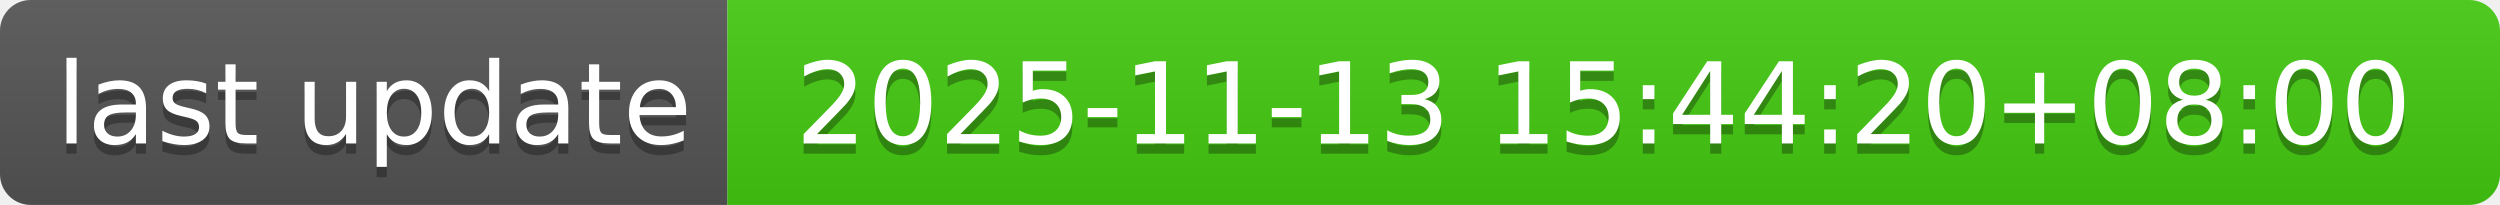
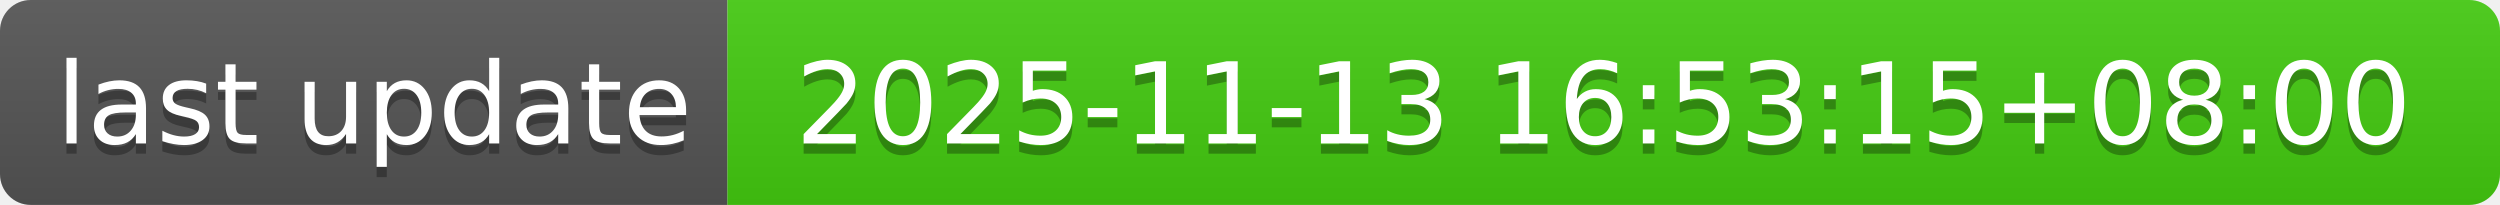
- <svg xmlns="http://www.w3.org/2000/svg" width="244" height="20" role="img" aria-label="last update: 2025-11-13 15:44:20+08:00">
+ <svg xmlns="http://www.w3.org/2000/svg" width="244" height="20" role="img" aria-label="last update: 2025-11-13 16:53:15+08:00">
  <linearGradient id="s" x2="0" y2="100%">
    <stop offset="0" stop-color="#bbb" stop-opacity=".1" />
    <stop offset="1" stop-opacity=".1" />
  </linearGradient>
  <clipPath id="r">
    <rect width="244" height="20" rx="3" fill="#fff" />
  </clipPath>
  <g clip-path="url(#r)">
    <rect width="71" height="20" fill="#555" />
    <rect x="71" width="173" height="20" fill="#4c1" />
    <rect width="244" height="20" fill="url(#s)" />
  </g>
  <g fill="#fff" text-anchor="middle" font-family="Verdana,Geneva,DejaVu Sans,sans-serif" text-rendering="geometricPrecision" font-size="110">
    <text aria-hidden="true" x="365" y="150" fill="#010101" fill-opacity=".3" transform="scale(.1)" textLength="610">last update</text>
    <text x="365" y="140" transform="scale(.1)" fill="#fff" textLength="610">last update</text>
-     <text aria-hidden="true" x="1565" y="150" fill="#010101" fill-opacity=".3" transform="scale(.1)" textLength="1630">2025-11-13 15:44:20+08:00</text>
-     <text x="1565" y="140" transform="scale(.1)" fill="#fff" textLength="1630">2025-11-13 15:44:20+08:00</text>
+     <text aria-hidden="true" x="1565" y="150" fill="#010101" fill-opacity=".3" transform="scale(.1)" textLength="1630">2025-11-13 16:53:15+08:00</text>
+     <text x="1565" y="140" transform="scale(.1)" fill="#fff" textLength="1630">2025-11-13 16:53:15+08:00</text>
  </g>
</svg>
